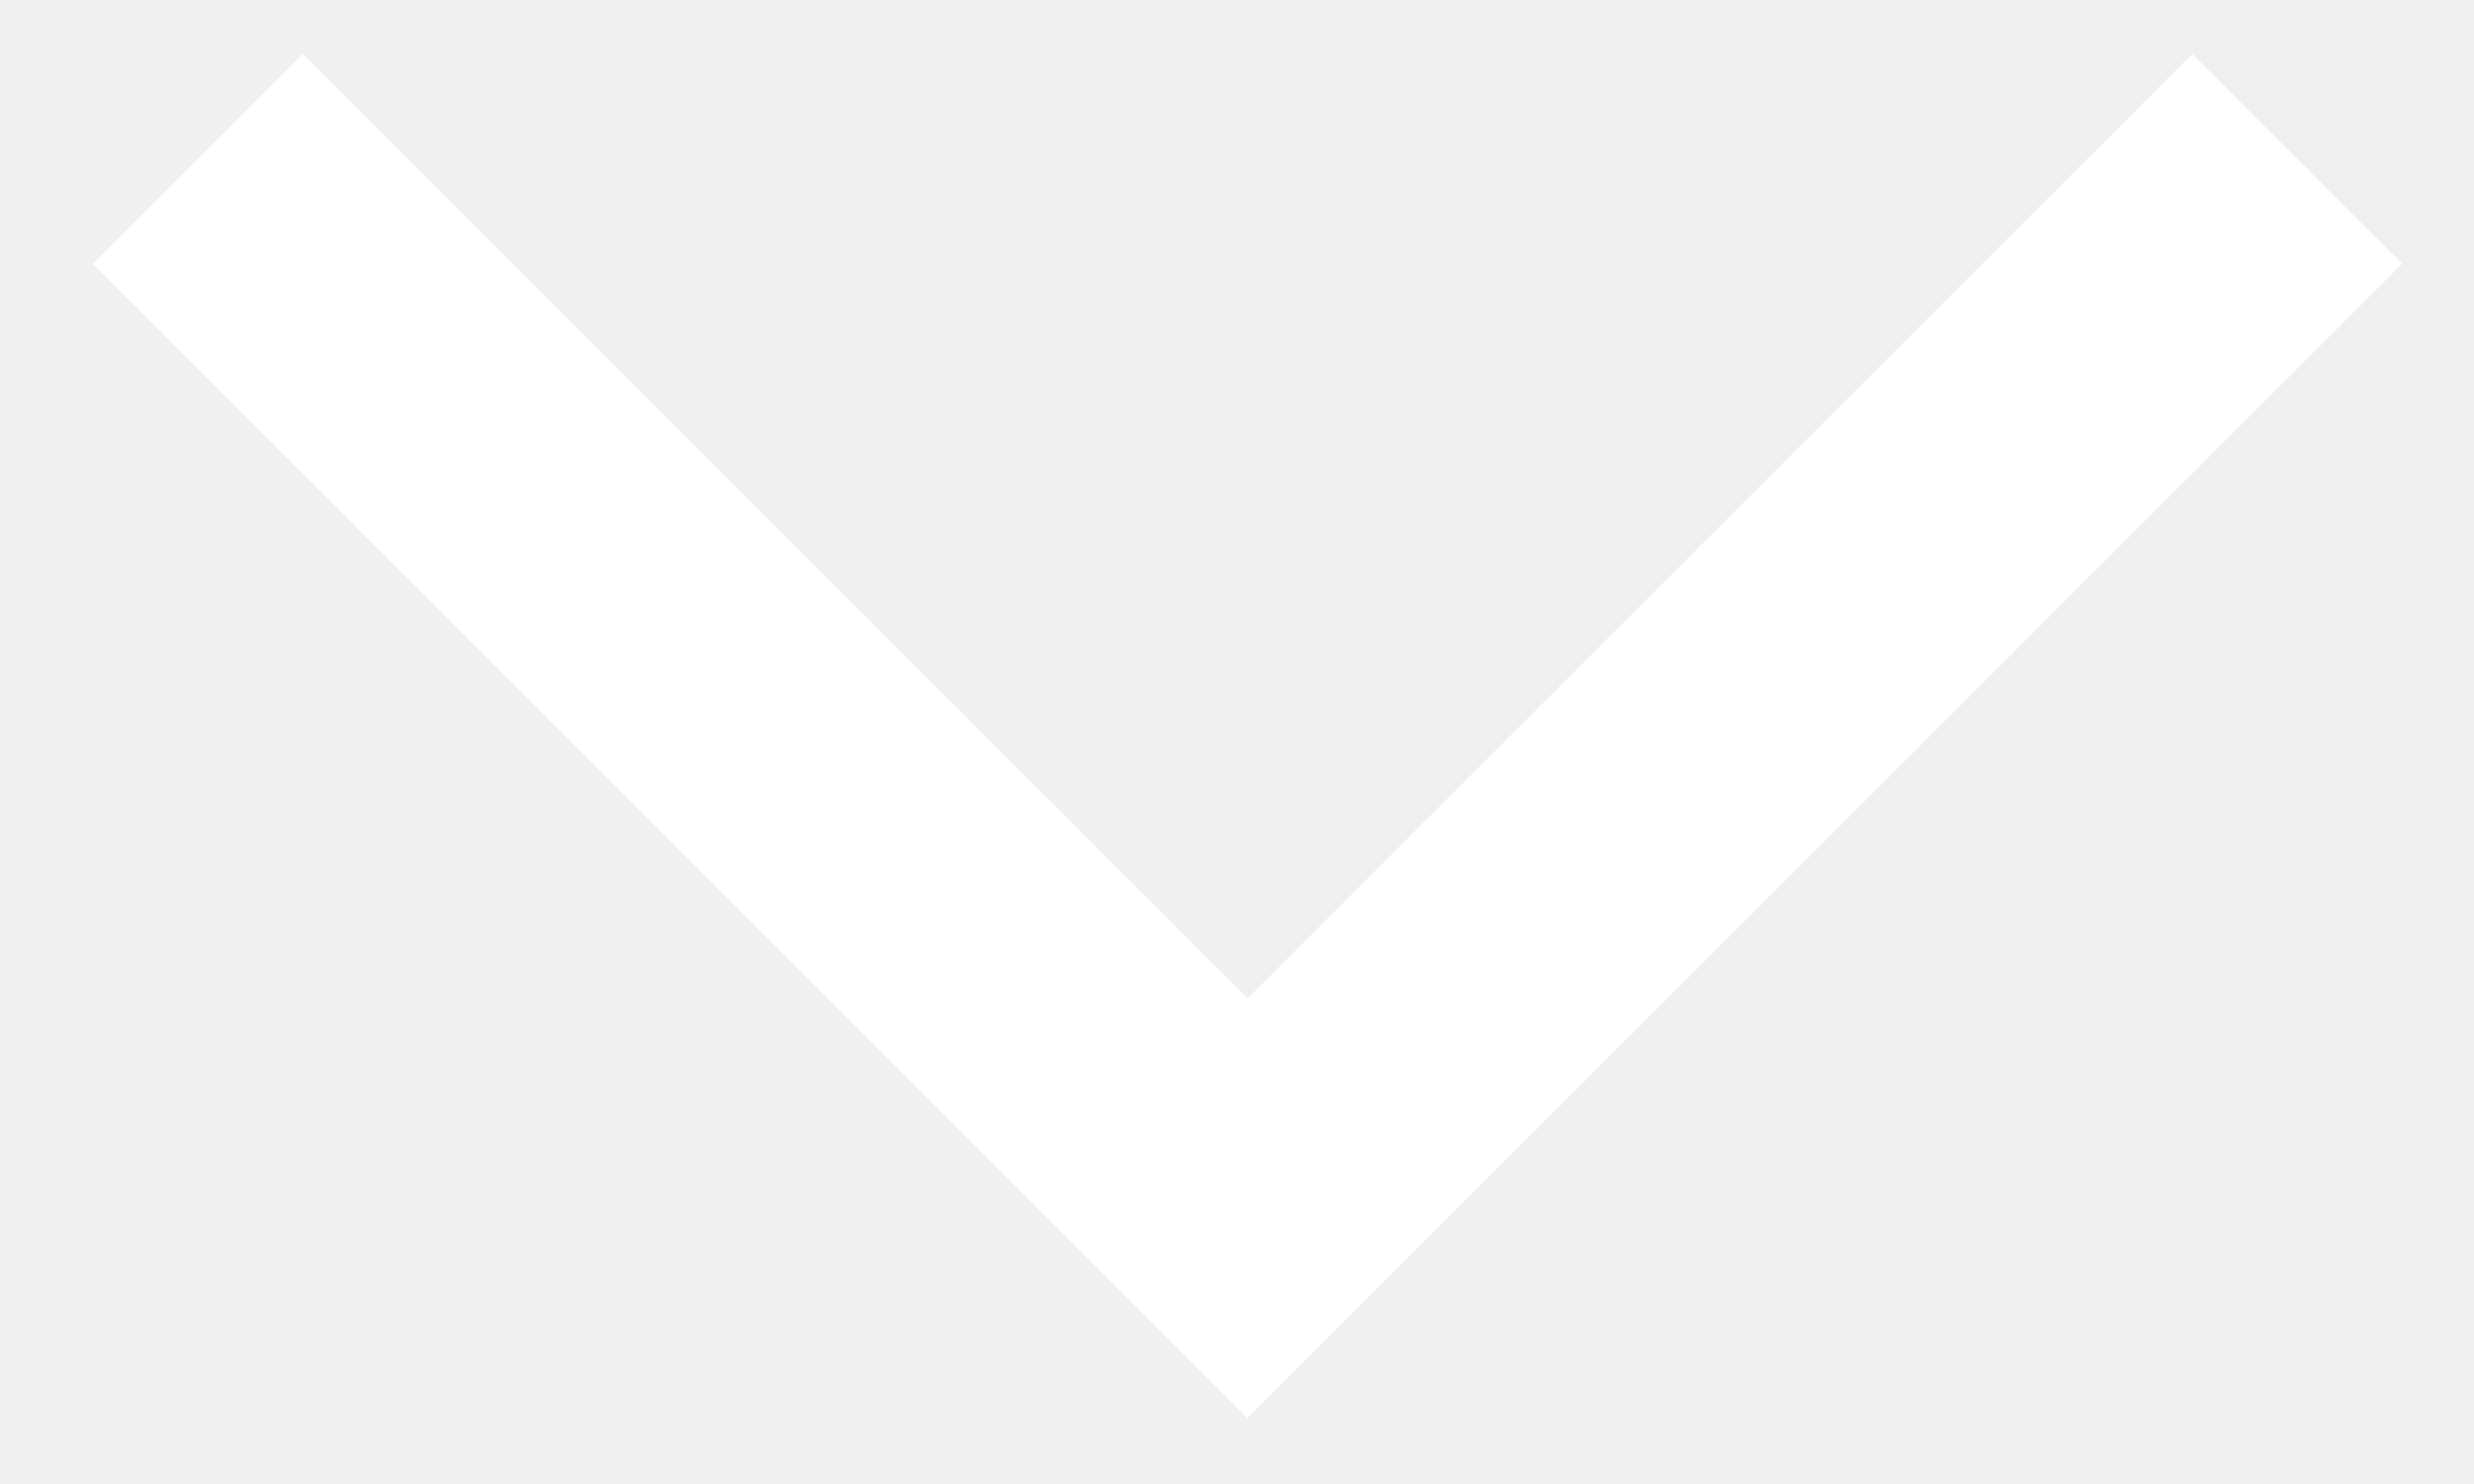
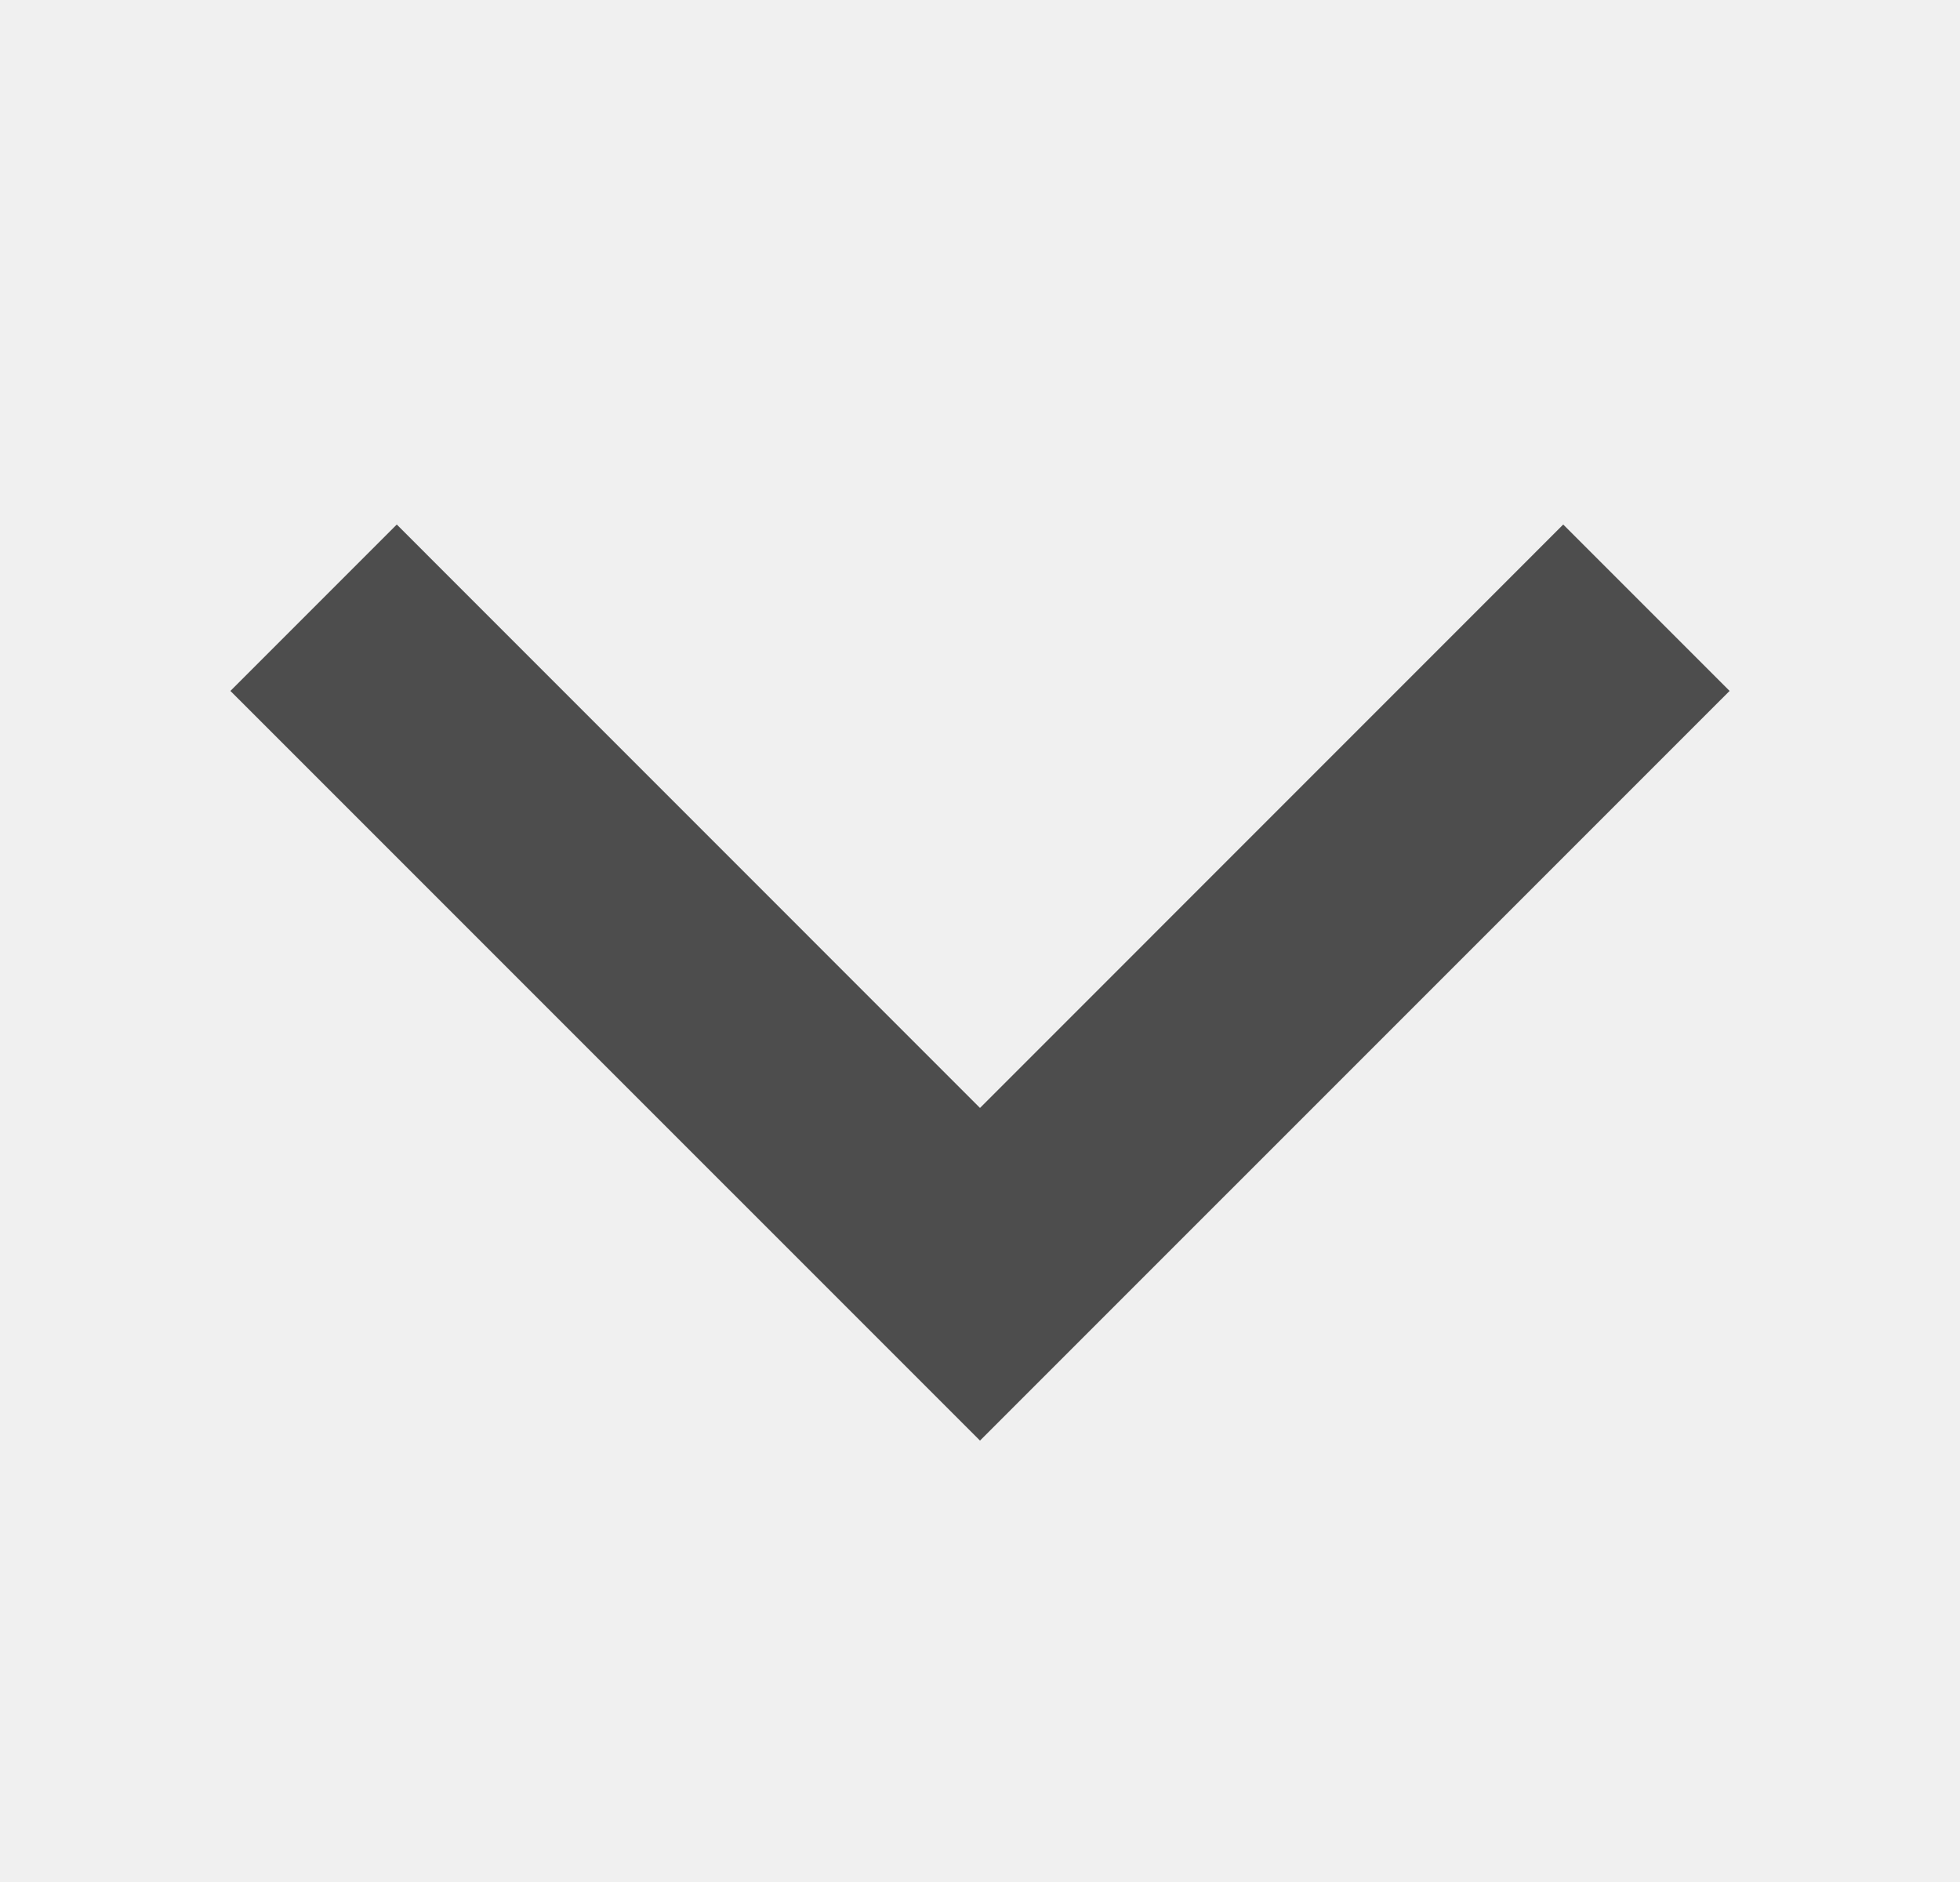
- <svg xmlns="http://www.w3.org/2000/svg" width="25" height="15" viewBox="0 0 25 15" fill="none">
-   <path d="M2 1.606L12.607 12.213L23.213 1.606" stroke="white" stroke-width="3" />
+ <svg xmlns="http://www.w3.org/2000/svg" width="25" height="24" viewBox="0 0 25 24" fill="none">
+   <path fill-rule="evenodd" clip-rule="evenodd" d="M12.5 14.129L5.061 6.689L2.939 8.811L12.5 18.371L22.061 8.811L19.939 6.689L12.5 14.129Z" fill="#4D4D4D" />
</svg>
